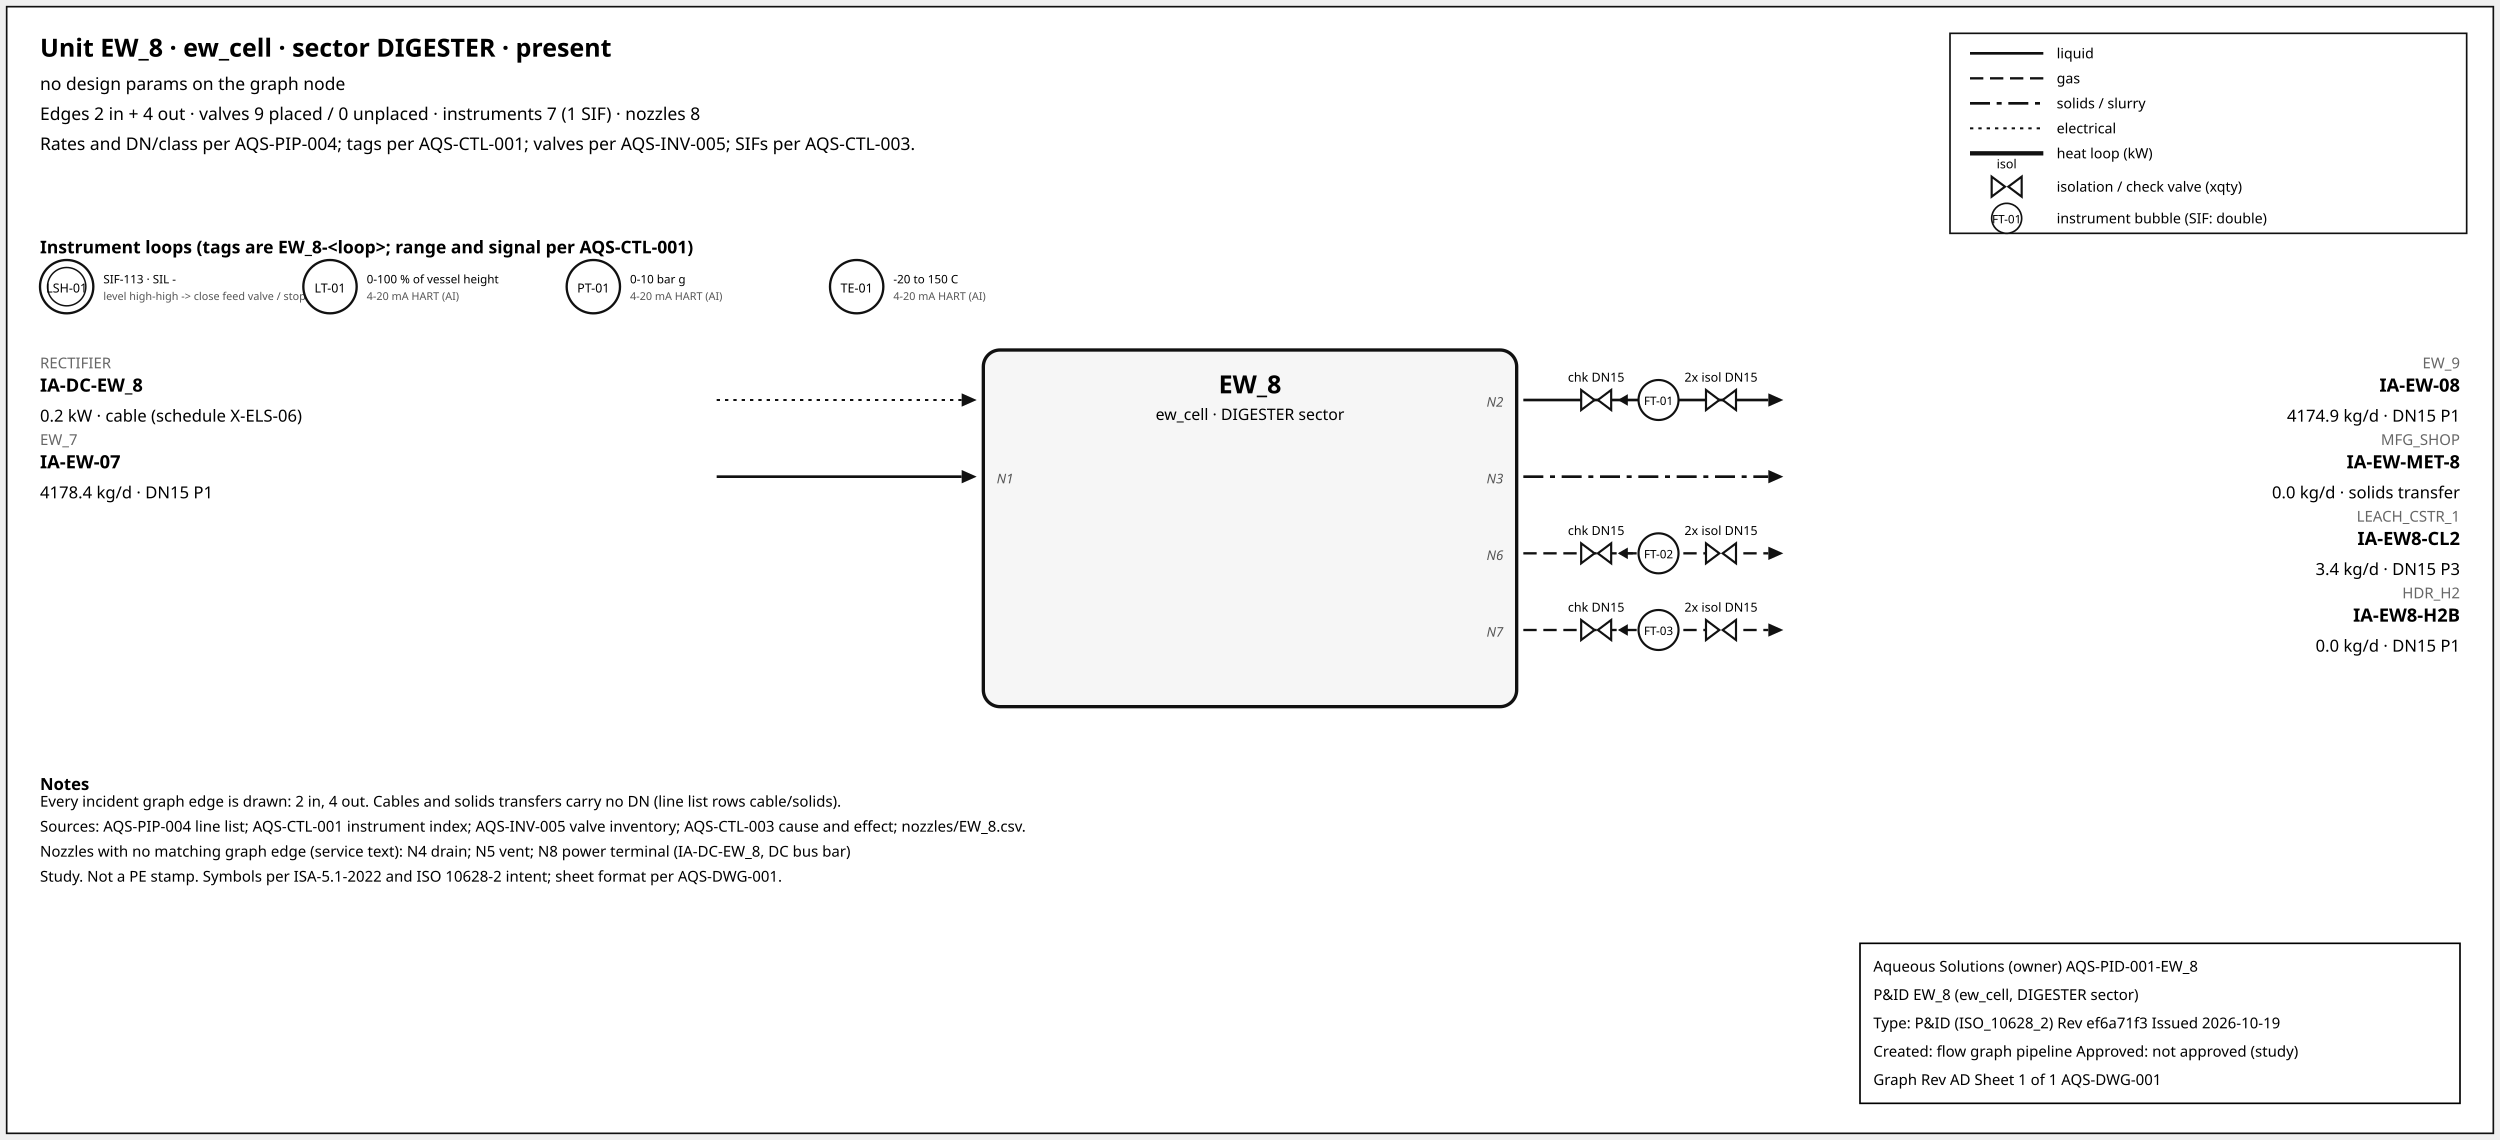
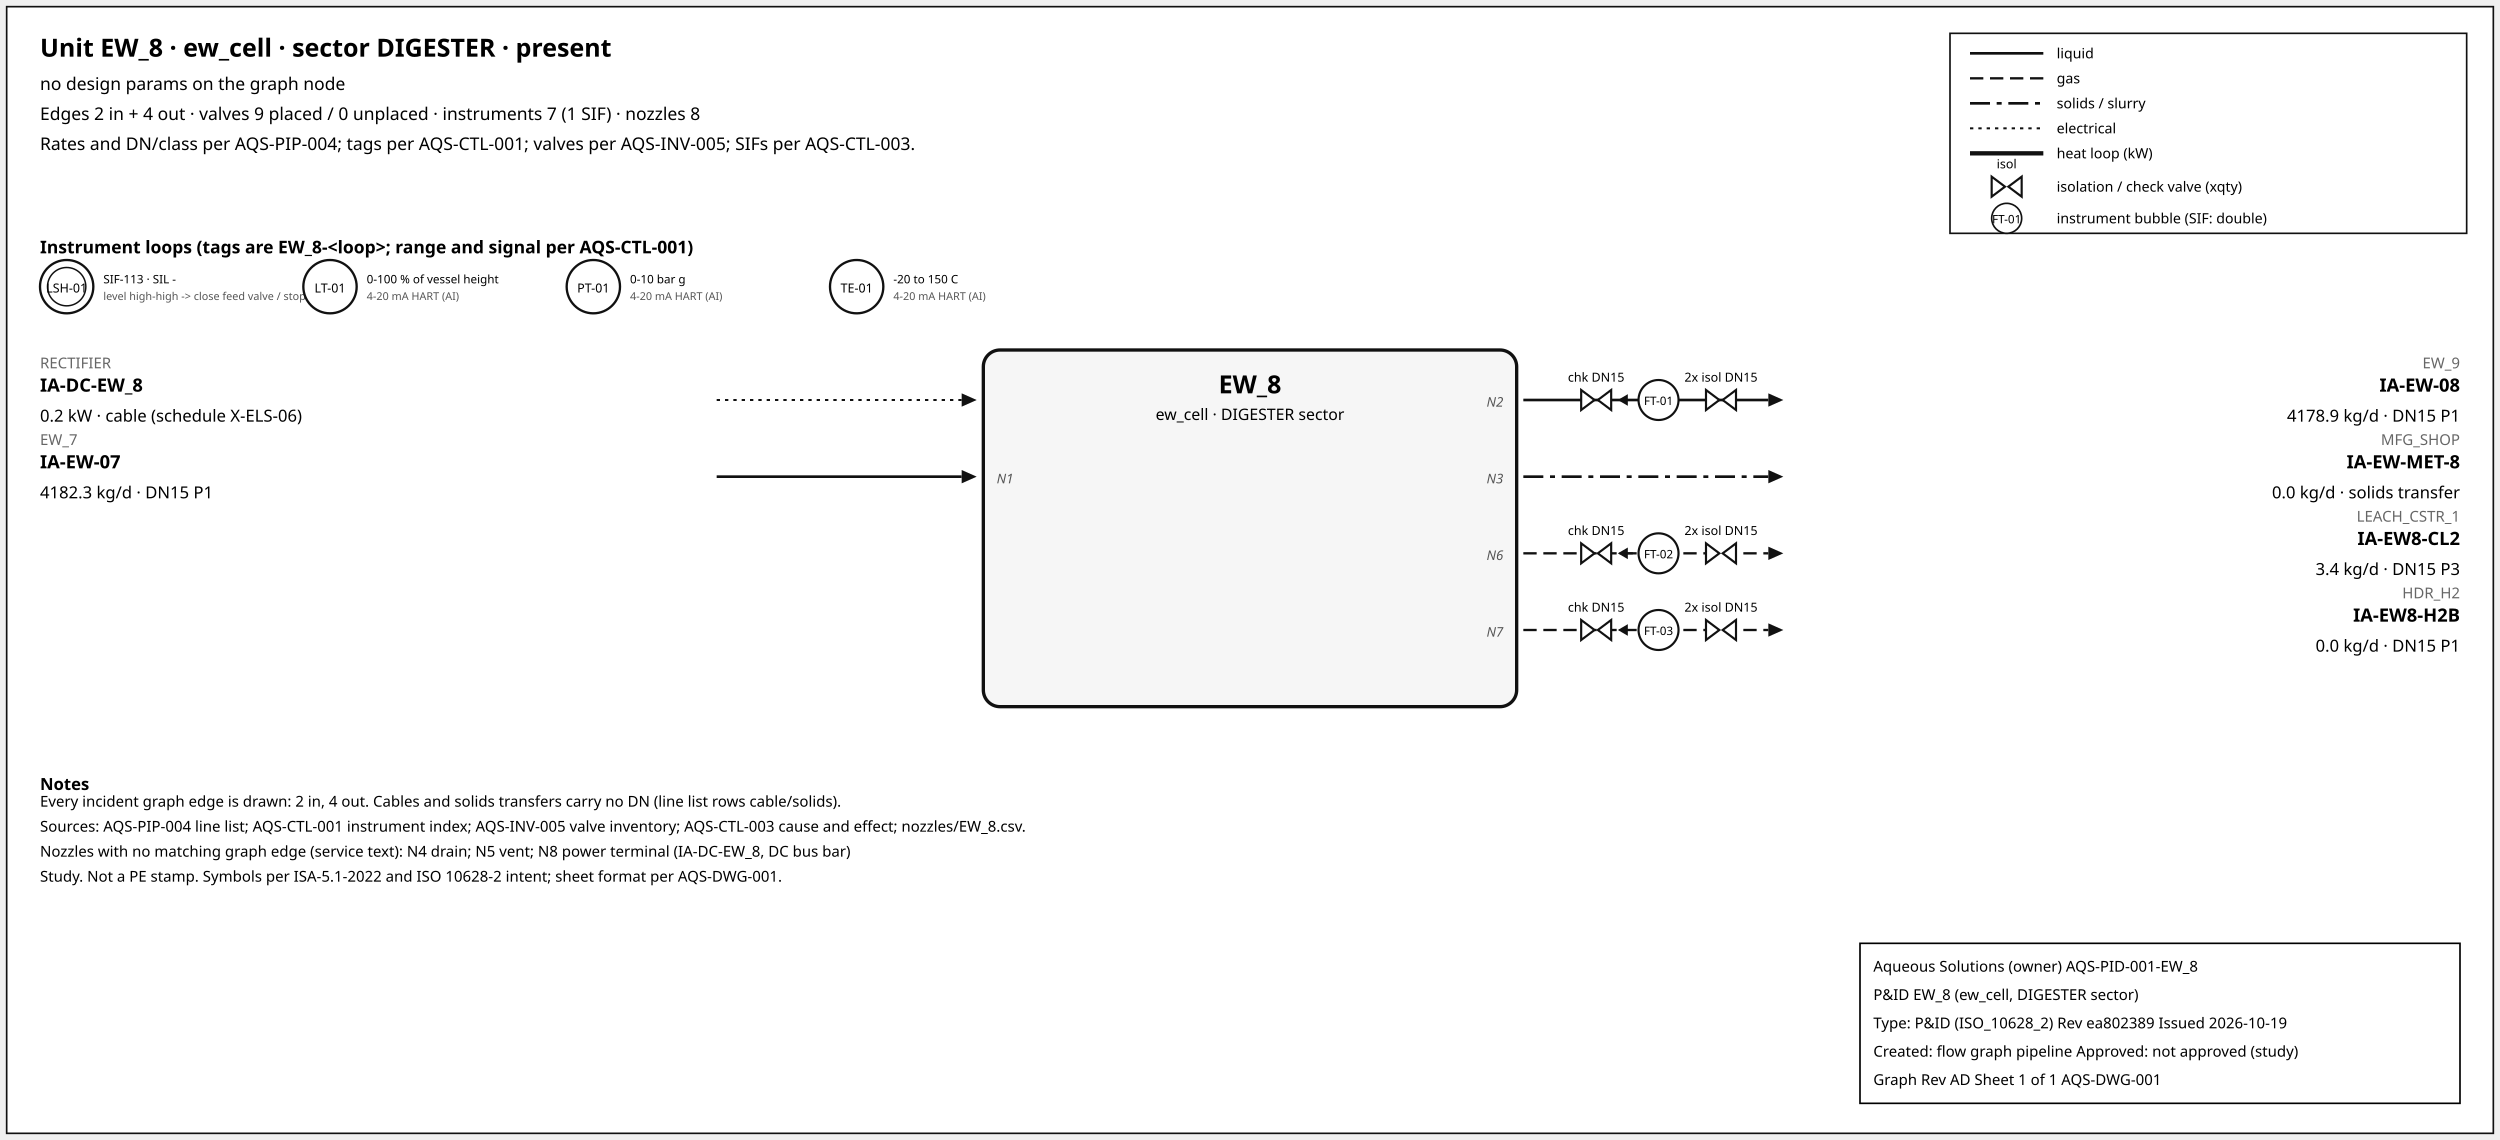
<svg xmlns="http://www.w3.org/2000/svg" width="1500" height="684" font-family="sans-serif">
  <rect x="4" y="4" width="1492" height="676" fill="white" stroke="#111" />
  <text x="24" y="34" font-size="15" font-weight="600">Unit EW_8 · ew_cell · sector DIGESTER · present</text>
  <text x="24" y="54" font-size="10.5">no design params on the graph node</text>
  <text x="24" y="72" font-size="10.5">Edges 2 in + 4 out · valves 9 placed / 0 unplaced · instruments 7 (1 SIF) · nozzles 8</text>
  <text x="24" y="90" font-size="10.5">Rates and DN/class per AQS-PIP-004; tags per AQS-CTL-001; valves per AQS-INV-005; SIFs per AQS-CTL-003.</text>
  <rect x="1170" y="20" width="310" height="120" fill="white" stroke="#111" />
  <line x1="1182" y1="32" x2="1226" y2="32" stroke="#111" stroke-width="1.6" />
  <text x="1234" y="35" font-size="8.5">liquid</text>
  <line x1="1182" y1="47" x2="1226" y2="47" stroke="#111" stroke-width="1.4" stroke-dasharray="8,4" />
  <text x="1234" y="50" font-size="8.5">gas</text>
  <line x1="1182" y1="62" x2="1226" y2="62" stroke="#111" stroke-width="1.6" stroke-dasharray="12,4,3,4" />
  <text x="1234" y="65" font-size="8.5">solids / slurry</text>
  <line x1="1182" y1="77" x2="1226" y2="77" stroke="#111" stroke-width="1.2" stroke-dasharray="2,3" />
  <text x="1234" y="80" font-size="8.5">electrical</text>
  <line x1="1182" y1="92" x2="1226" y2="92" stroke="#111" stroke-width="2.6" />
  <text x="1234" y="95" font-size="8.5">heat loop (kW)</text>
  <path d="M 1195.0,106 L 1203.0,112 L 1195.0,118 Z M 1213.0,106 L 1205.0,112 L 1213.0,118 Z" fill="white" stroke="#111" stroke-width="1.3" />
  <text x="1204.0" y="101.0" font-size="7.5" text-anchor="middle">isol</text>
  <text x="1234" y="115" font-size="8.5">isolation / check valve (xqty)</text>
  <circle cx="1204" cy="131" r="9" fill="white" stroke="#111" />
  <text x="1204" y="134" font-size="7" text-anchor="middle">FT-01</text>
  <text x="1234" y="134" font-size="8.5">instrument bubble (SIF: double)</text>
  <text x="24" y="152" font-size="10.5" font-weight="600">Instrument loops (tags are EW_8-&lt;loop&gt;; range and signal per AQS-CTL-001)</text>
  <circle cx="40" cy="172" r="16" fill="white" stroke="#111" stroke-width="1.4" />
  <circle cx="40" cy="172" r="11.5" fill="none" stroke="#111" stroke-width="0.9" />
  <text x="40" y="175.5" font-size="7.5" text-anchor="middle">LSH-01</text>
  <text x="62" y="170" font-size="7">SIF-113 · SIL -</text>
  <text x="62" y="180" font-size="6.5" fill="#555">level high-high -&gt; close feed valve / stop f</text>
  <circle cx="198" cy="172" r="16" fill="white" stroke="#111" stroke-width="1.4" />
  <text x="198" y="175.5" font-size="7.5" text-anchor="middle">LT-01</text>
  <text x="220" y="170" font-size="7">0-100 % of vessel height</text>
  <text x="220" y="180" font-size="6.5" fill="#555">4-20 mA HART (AI)</text>
  <circle cx="356" cy="172" r="16" fill="white" stroke="#111" stroke-width="1.4" />
  <text x="356" y="175.5" font-size="7.5" text-anchor="middle">PT-01</text>
  <text x="378" y="170" font-size="7">0-10 bar g</text>
  <text x="378" y="180" font-size="6.5" fill="#555">4-20 mA HART (AI)</text>
  <circle cx="514" cy="172" r="16" fill="white" stroke="#111" stroke-width="1.4" />
  <text x="514" y="175.5" font-size="7.5" text-anchor="middle">TE-01</text>
  <text x="536" y="170" font-size="7">-20 to 150 C</text>
  <text x="536" y="180" font-size="6.5" fill="#555">4-20 mA HART (AI)</text>
  <rect x="590" y="210" width="320" height="214" rx="10" fill="#f6f6f6" stroke="#111" stroke-width="2" />
  <text x="750.0" y="236" font-size="15" font-weight="700" text-anchor="middle">EW_8</text>
  <text x="750.0" y="252" font-size="9.5" text-anchor="middle">ew_cell · DIGESTER sector</text>
  <line x1="430" y1="240" x2="577" y2="240" stroke="#111" stroke-width="1.2" stroke-dasharray="2,3" class="edge-in" />
  <polygon points="586,240 577,236 577,244" fill="#111" />
  <text x="24" y="221" font-size="9" fill="#666" text-anchor="start">RECTIFIER</text>
  <text x="24" y="235" font-size="11" font-weight="600" text-anchor="start">IA-DC-EW_8</text>
  <text x="24" y="253" font-size="10" text-anchor="start">0.2 kW · cable (schedule X-ELS-06)</text>
  <line x1="430" y1="286" x2="577" y2="286" stroke="#111" stroke-width="1.6" class="edge-in" />
  <polygon points="586,286 577,282 577,290" fill="#111" />
  <text x="24" y="267" font-size="9" fill="#666" text-anchor="start">EW_7</text>
  <text x="24" y="281" font-size="11" font-weight="600" text-anchor="start">IA-EW-07</text>
-   <text x="24" y="299" font-size="10" text-anchor="start">4178.4 kg/d · DN15 P1</text>
+   <text x="24" y="299" font-size="10" text-anchor="start">4182.3 kg/d · DN15 P1</text>
  <text x="598" y="290" font-size="8" font-style="italic" fill="#555" text-anchor="start">N1</text>
  <line x1="914" y1="240" x2="1061" y2="240" stroke="#111" stroke-width="1.6" class="edge-out" />
  <polygon points="1070,240 1061,236 1061,244" fill="#111" />
  <text x="1476" y="221" font-size="9" fill="#666" text-anchor="end">EW_9</text>
  <text x="1476" y="235" font-size="11" font-weight="600" text-anchor="end">IA-EW-08</text>
-   <text x="1476" y="253" font-size="10" text-anchor="end">4174.9 kg/d · DN15 P1</text>
+   <text x="1476" y="253" font-size="10" text-anchor="end">4178.9 kg/d · DN15 P1</text>
  <text x="902" y="244" font-size="8" font-style="italic" fill="#555" text-anchor="end">N2</text>
  <line x1="979.7" y1="240" x2="971.7" y2="240" stroke="#111" stroke-width="1.2" />
  <polygon points="970.7,240 976.7,236.5 976.7,243.5" fill="#111" />
  <path d="M 948.7,234 L 956.7,240 L 948.7,246 Z M 966.7,234 L 958.7,240 L 966.7,246 Z" fill="white" stroke="#111" stroke-width="1.3" />
  <text x="957.7" y="229.0" font-size="7.5" text-anchor="middle">chk DN15</text>
  <path d="M 1023.6,234 L 1031.6,240 L 1023.6,246 Z M 1041.6,234 L 1033.6,240 L 1041.6,246 Z" fill="white" stroke="#111" stroke-width="1.3" />
  <text x="1032.6" y="229.0" font-size="7.5" text-anchor="middle">2x isol DN15</text>
  <circle cx="995.12" cy="240" r="12" fill="white" stroke="#111" stroke-width="1.3" />
  <text x="995.12" y="243" font-size="7" text-anchor="middle">FT-01</text>
  <line x1="914" y1="286" x2="1061" y2="286" stroke="#111" stroke-width="1.6" stroke-dasharray="12,4,3,4" class="edge-out" />
  <polygon points="1070,286 1061,282 1061,290" fill="#111" />
  <text x="1476" y="267" font-size="9" fill="#666" text-anchor="end">MFG_SHOP</text>
  <text x="1476" y="281" font-size="11" font-weight="600" text-anchor="end">IA-EW-MET-8</text>
  <text x="1476" y="299" font-size="10" text-anchor="end">0.0 kg/d · solids transfer</text>
  <text x="902" y="290" font-size="8" font-style="italic" fill="#555" text-anchor="end">N3</text>
  <line x1="914" y1="332" x2="1061" y2="332" stroke="#111" stroke-width="1.4" stroke-dasharray="8,4" class="edge-out" />
  <polygon points="1070,332 1061,328 1061,336" fill="#111" />
  <text x="1476" y="313" font-size="9" fill="#666" text-anchor="end">LEACH_CSTR_1</text>
  <text x="1476" y="327" font-size="11" font-weight="600" text-anchor="end">IA-EW8-CL2</text>
  <text x="1476" y="345" font-size="10" text-anchor="end">3.4 kg/d · DN15 P3</text>
  <text x="902" y="336" font-size="8" font-style="italic" fill="#555" text-anchor="end">N6</text>
  <line x1="979.7" y1="332" x2="971.7" y2="332" stroke="#111" stroke-width="1.2" />
  <polygon points="970.7,332 976.7,328.5 976.7,335.5" fill="#111" />
  <path d="M 948.7,326 L 956.7,332 L 948.7,338 Z M 966.7,326 L 958.7,332 L 966.7,338 Z" fill="white" stroke="#111" stroke-width="1.3" />
  <text x="957.7" y="321.0" font-size="7.5" text-anchor="middle">chk DN15</text>
  <path d="M 1023.6,326 L 1031.6,332 L 1023.6,338 Z M 1041.6,326 L 1033.6,332 L 1041.6,338 Z" fill="white" stroke="#111" stroke-width="1.3" />
  <text x="1032.6" y="321.0" font-size="7.5" text-anchor="middle">2x isol DN15</text>
  <circle cx="995.12" cy="332" r="12" fill="white" stroke="#111" stroke-width="1.3" />
  <text x="995.12" y="335" font-size="7" text-anchor="middle">FT-02</text>
  <line x1="914" y1="378" x2="1061" y2="378" stroke="#111" stroke-width="1.4" stroke-dasharray="8,4" class="edge-out" />
  <polygon points="1070,378 1061,374 1061,382" fill="#111" />
  <text x="1476" y="359" font-size="9" fill="#666" text-anchor="end">HDR_H2</text>
  <text x="1476" y="373" font-size="11" font-weight="600" text-anchor="end">IA-EW8-H2B</text>
  <text x="1476" y="391" font-size="10" text-anchor="end">0.0 kg/d · DN15 P1</text>
  <text x="902" y="382" font-size="8" font-style="italic" fill="#555" text-anchor="end">N7</text>
  <line x1="979.7" y1="378" x2="971.7" y2="378" stroke="#111" stroke-width="1.2" />
  <polygon points="970.7,378 976.7,374.5 976.7,381.5" fill="#111" />
  <path d="M 948.7,372 L 956.7,378 L 948.7,384 Z M 966.7,372 L 958.7,378 L 966.7,384 Z" fill="white" stroke="#111" stroke-width="1.3" />
  <text x="957.7" y="367.0" font-size="7.5" text-anchor="middle">chk DN15</text>
  <path d="M 1023.6,372 L 1031.6,378 L 1023.6,384 Z M 1041.6,372 L 1033.6,378 L 1041.6,384 Z" fill="white" stroke="#111" stroke-width="1.3" />
  <text x="1032.6" y="367.0" font-size="7.5" text-anchor="middle">2x isol DN15</text>
  <circle cx="995.12" cy="378" r="12" fill="white" stroke="#111" stroke-width="1.3" />
  <text x="995.12" y="381" font-size="7" text-anchor="middle">FT-03</text>
  <text x="24" y="474" font-size="10" font-weight="600">Notes</text>
  <text x="24" y="484" font-size="9">Every incident graph edge is drawn: 2 in, 4 out. Cables and solids transfers carry no DN (line list rows cable/solids).</text>
  <text x="24" y="499" font-size="9">Sources: AQS-PIP-004 line list; AQS-CTL-001 instrument index; AQS-INV-005 valve inventory; AQS-CTL-003 cause and effect; nozzles/EW_8.csv.</text>
  <text x="24" y="514" font-size="9">Nozzles with no matching graph edge (service text): N4 drain; N5 vent; N8 power terminal (IA-DC-EW_8, DC bus bar)</text>
  <text x="24" y="529" font-size="9">Study. Not a PE stamp. Symbols per ISA-5.1-2022 and ISO 10628-2 intent; sheet format per AQS-DWG-001.</text>
  <g id="aqs-title-block">
    <rect x="1116" y="566" width="360" height="96" fill="white" stroke="black" stroke-width="1" />
    <text x="1124" y="583" font-size="9">Aqueous Solutions (owner)   AQS-PID-001-EW_8</text>
    <text x="1124" y="600" font-size="9">P&amp;ID EW_8 (ew_cell, DIGESTER sector)</text>
-     <text x="1124" y="617" font-size="9">Type: P&amp;ID (ISO_10628_2)   Rev ef6a71f3   Issued 2026-10-19</text>
+     <text x="1124" y="617" font-size="9">Type: P&amp;ID (ISO_10628_2)   Rev ea802389   Issued 2026-10-19</text>
    <text x="1124" y="634" font-size="9">Created: flow graph pipeline   Approved: not approved (study)</text>
    <text x="1124" y="651" font-size="9">Graph Rev AD   Sheet 1 of 1   AQS-DWG-001</text>
  </g>
</svg>
